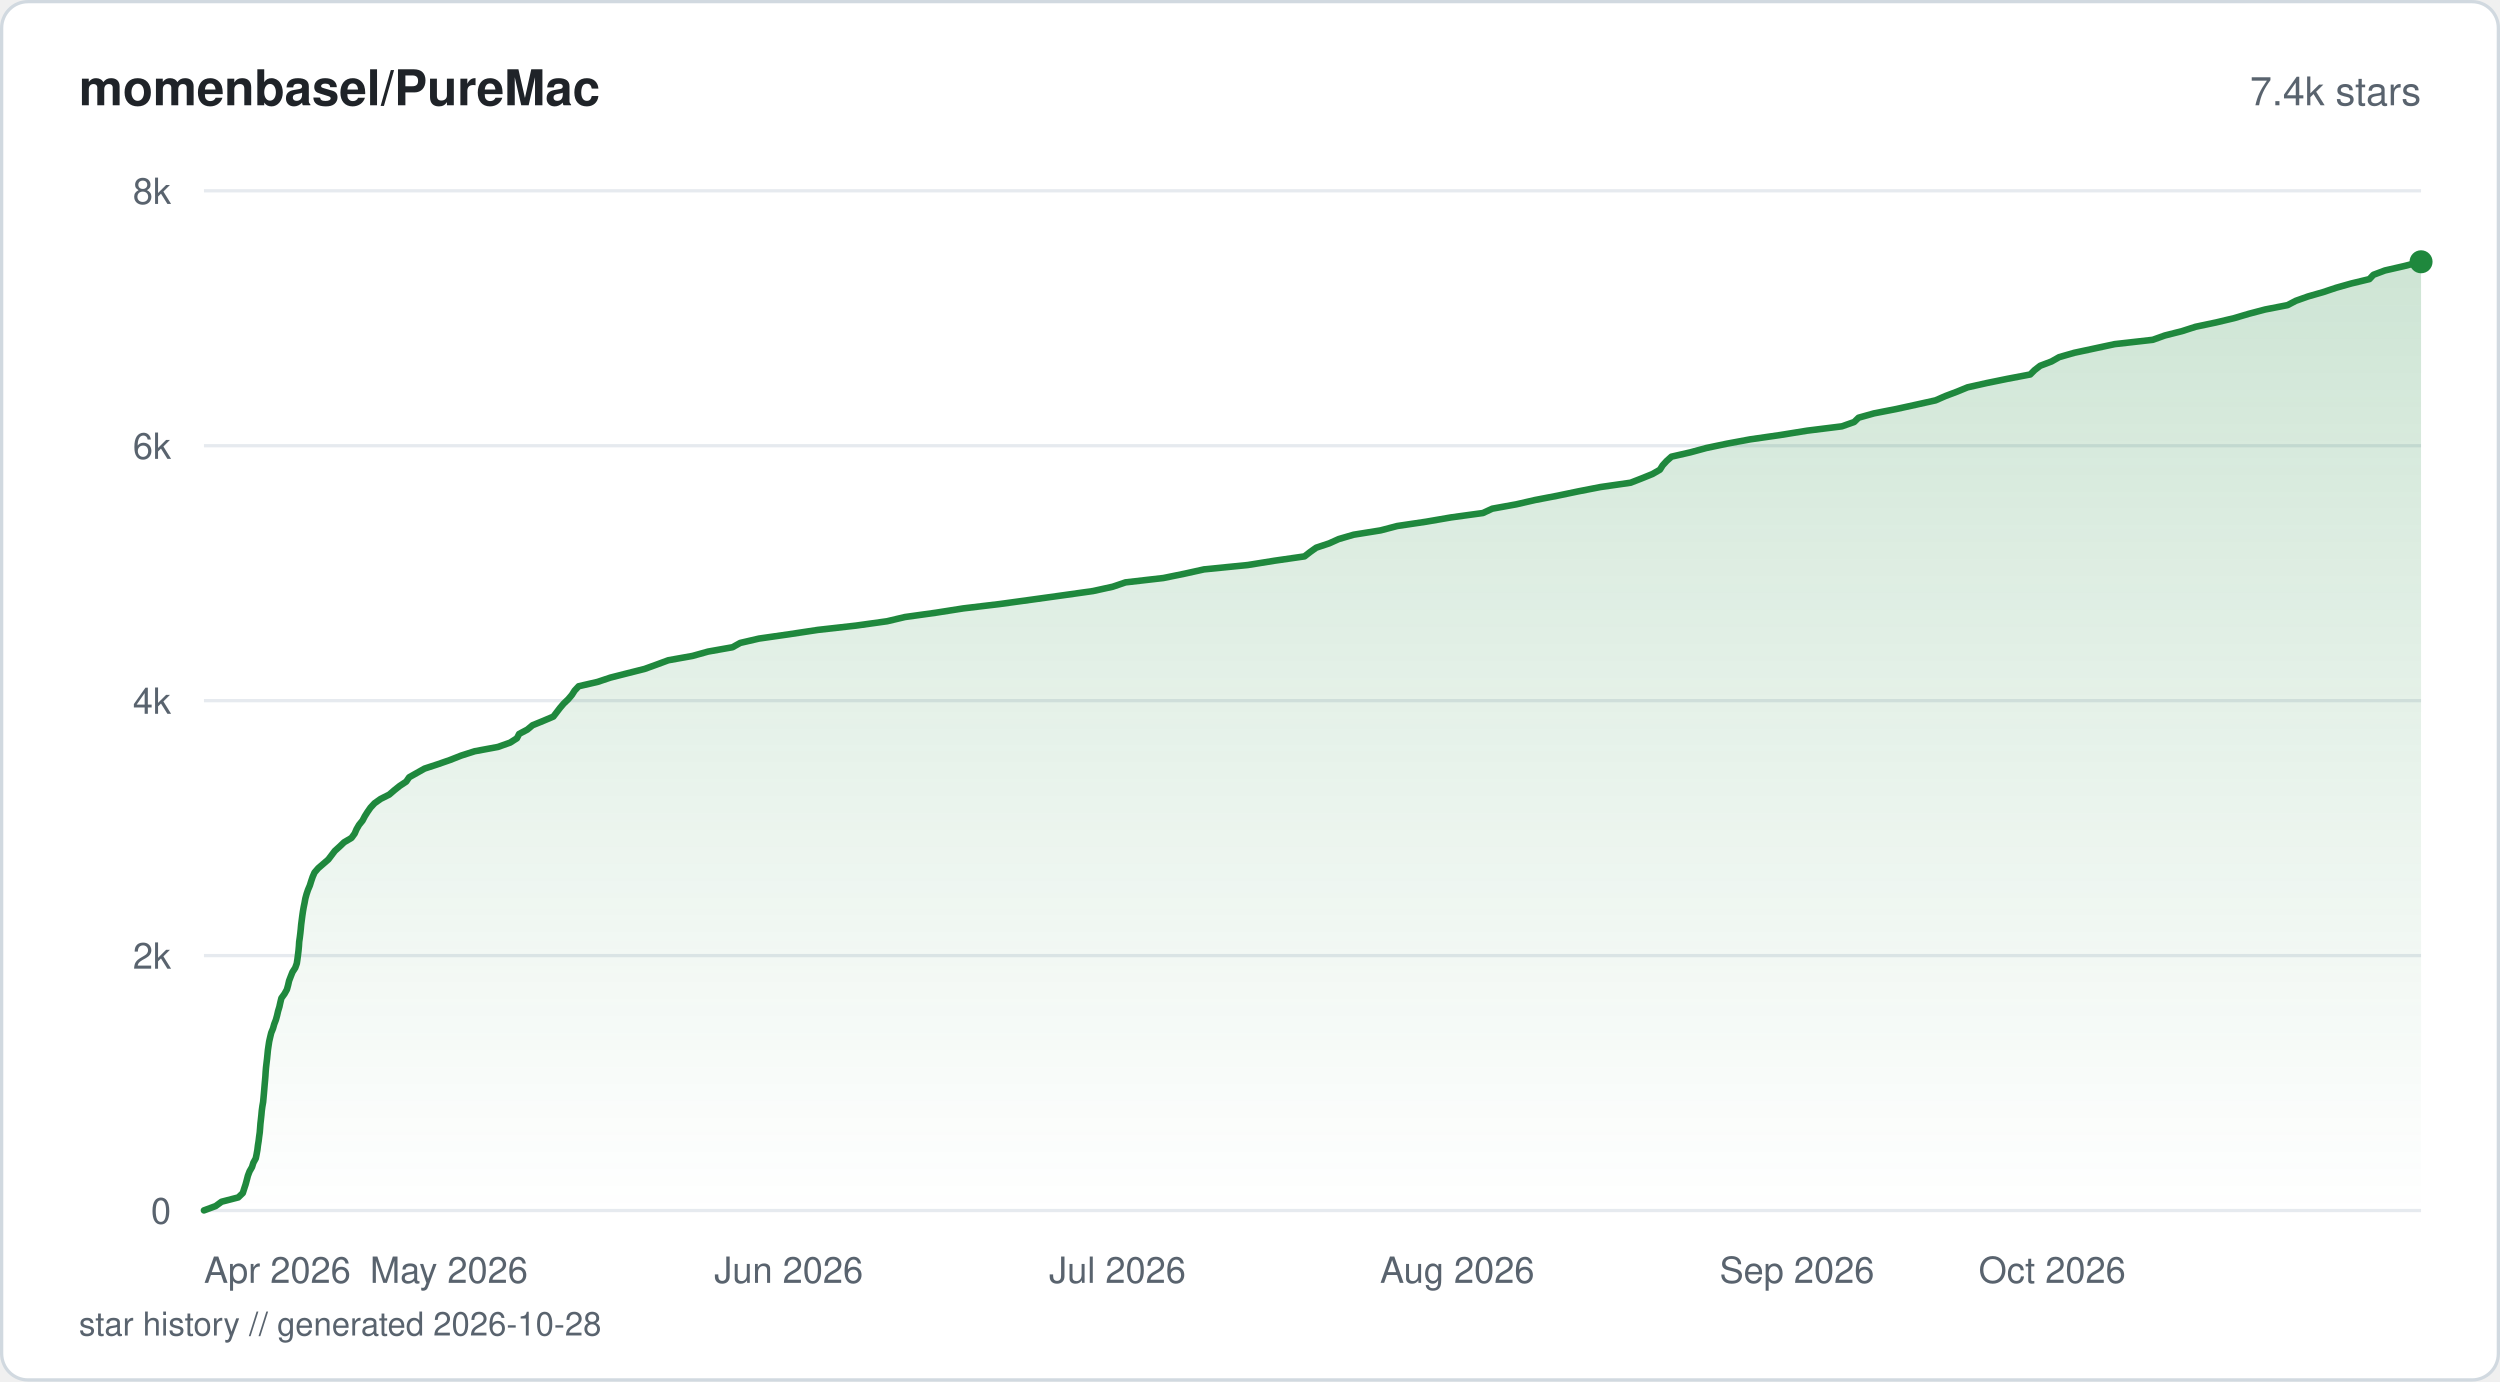
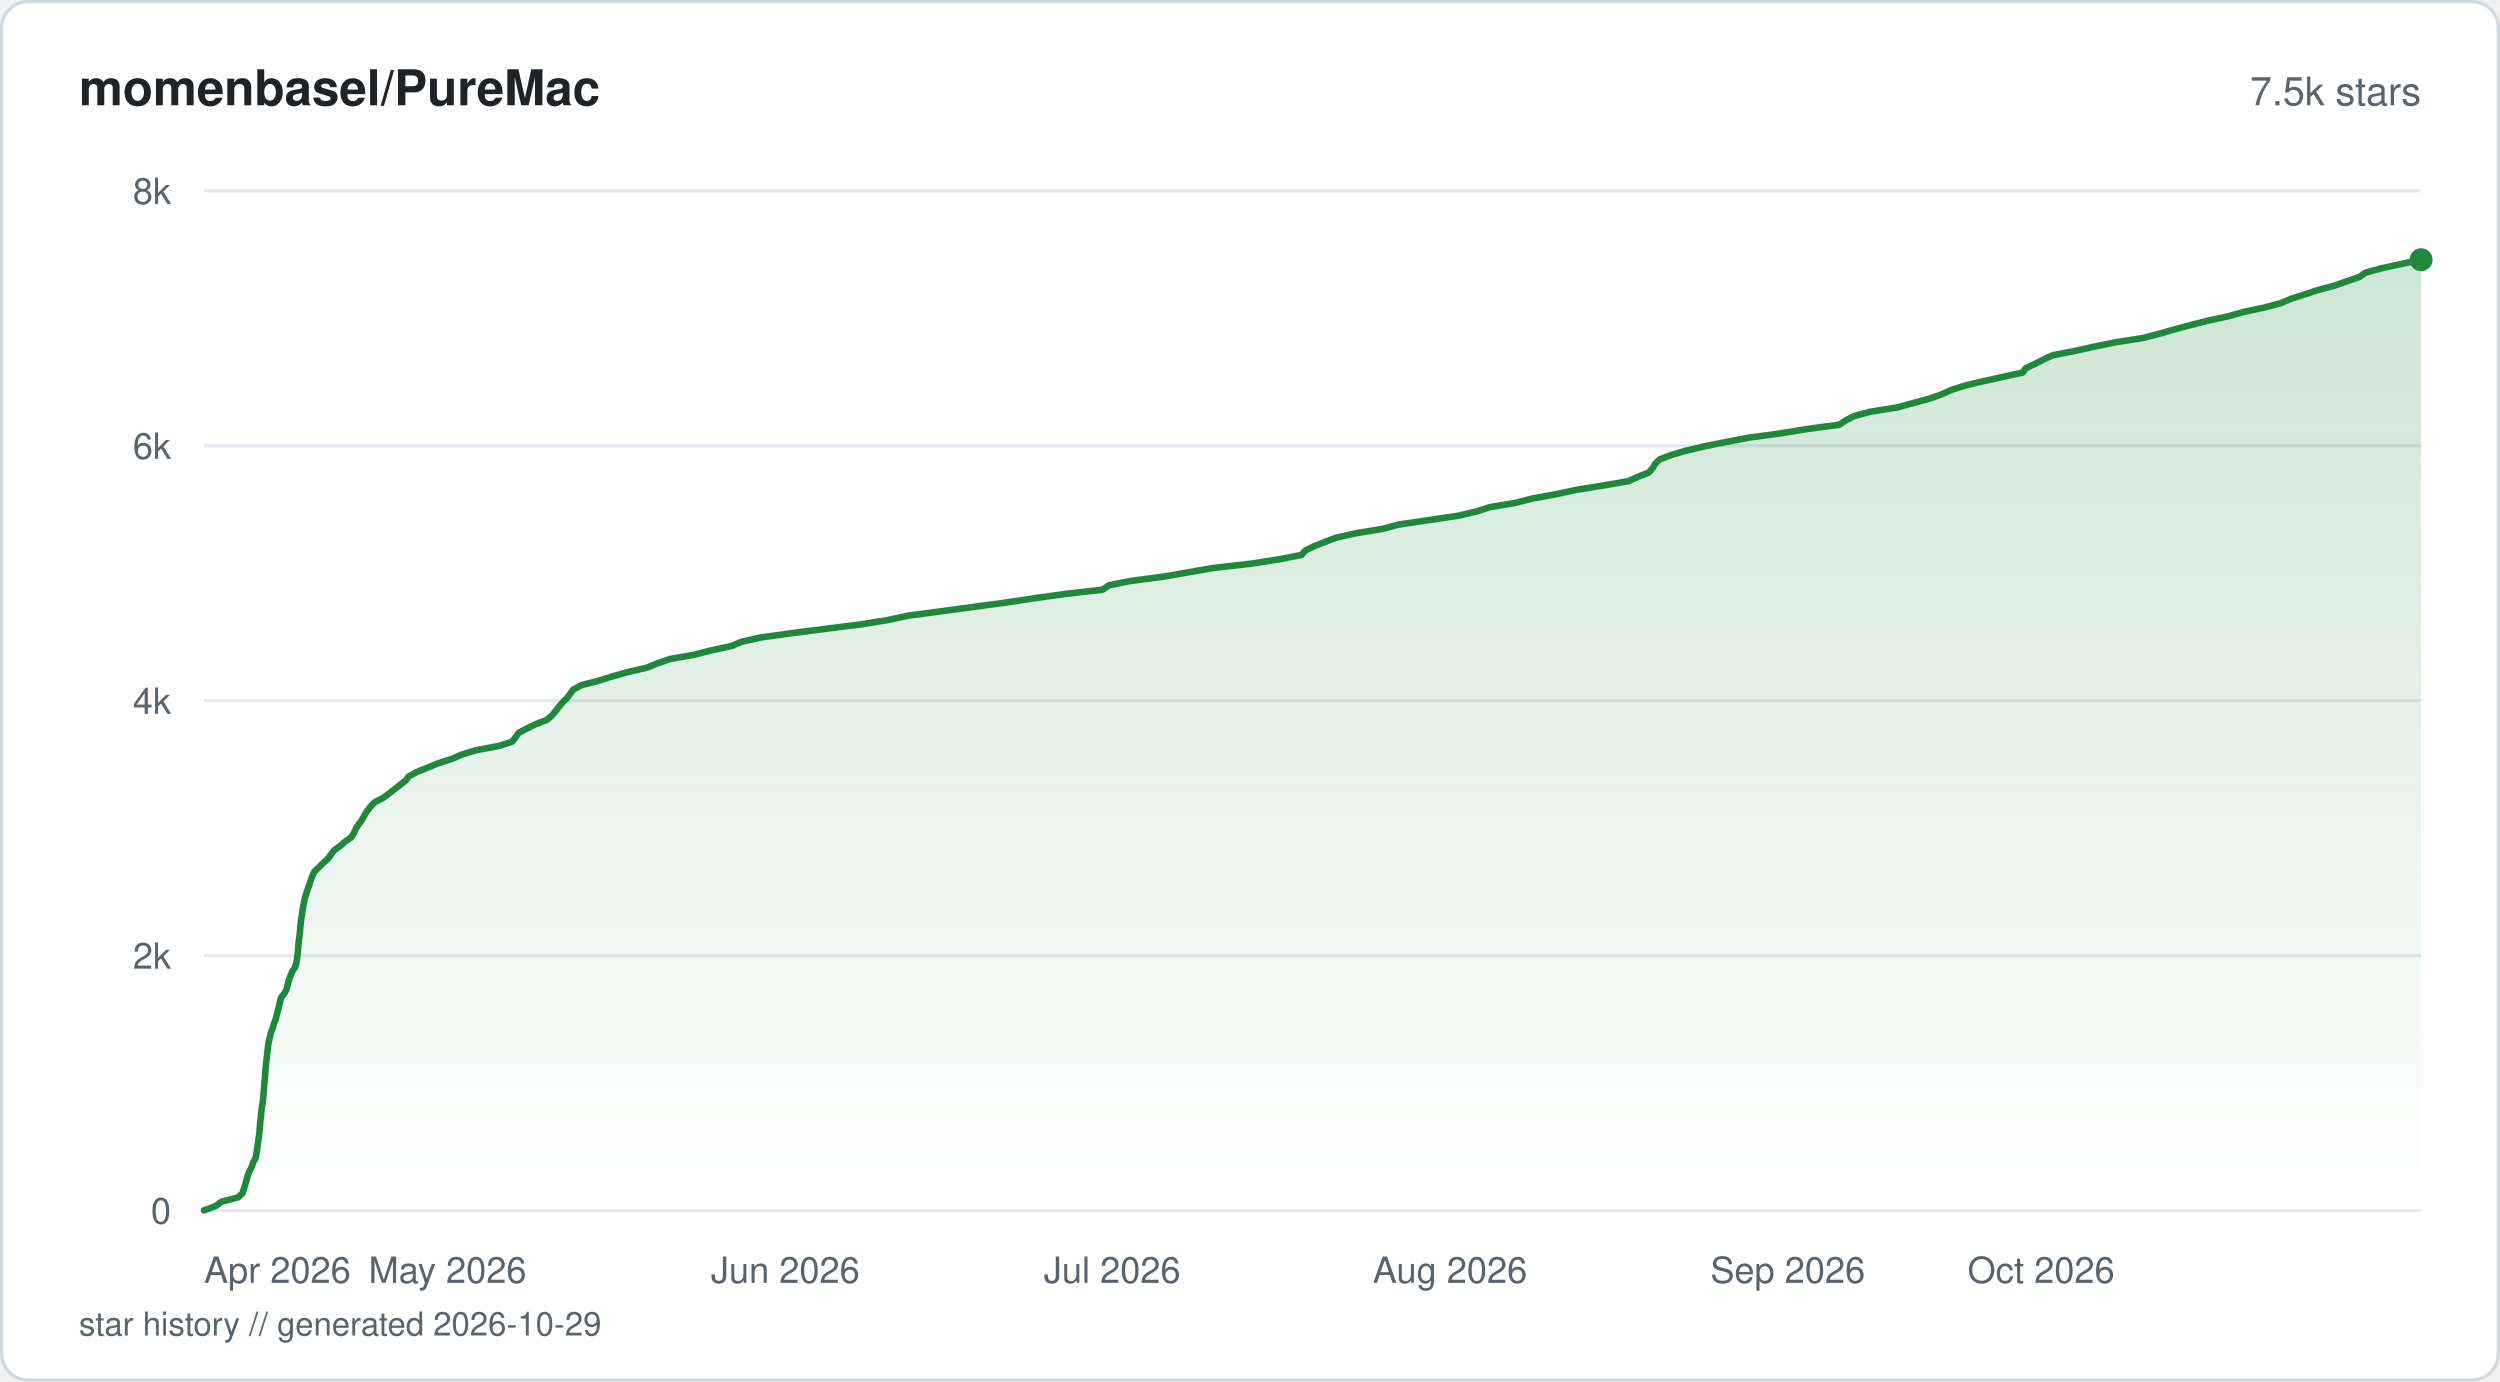
<svg xmlns="http://www.w3.org/2000/svg" viewBox="0 0 760 420" width="760" height="420" fill="none">
  <defs>
    <linearGradient id="fill-starhistorysvg" x1="0" y1="0" x2="0" y2="1">
      <stop offset="0%" stop-color="#1f883d" stop-opacity="0.22" />
      <stop offset="100%" stop-color="#1f883d" stop-opacity="0" />
    </linearGradient>
  </defs>
  <rect x="0.5" y="0.5" width="759" height="419" rx="8" fill="#ffffff" stroke="#d1d9e0" stroke-width="1" />
  <text x="24" y="32" fill="#1f2328" font-family="-apple-system, BlinkMacSystemFont, 'Segoe UI', Helvetica, Arial, sans-serif" font-size="15" font-weight="600">momenbasel/PureMac</text>
-   <text x="736" y="32" fill="#59636e" font-family="-apple-system, BlinkMacSystemFont, 'Segoe UI', Helvetica, Arial, sans-serif" font-size="12" text-anchor="end">7.4k stars</text>
+   <text x="736" y="32" fill="#59636e" font-family="-apple-system, BlinkMacSystemFont, 'Segoe UI', Helvetica, Arial, sans-serif" font-size="12" text-anchor="end">7.5k stars</text>
  <line x1="62" y1="368" x2="736" y2="368" stroke="#e6eaef" stroke-width="1" />
  <text x="52" y="372" fill="#59636e" font-family="-apple-system, BlinkMacSystemFont, 'Segoe UI', Helvetica, Arial, sans-serif" font-size="11" text-anchor="end">0</text>
  <line x1="62" y1="290.5" x2="736" y2="290.5" stroke="#e6eaef" stroke-width="1" />
  <text x="52" y="294.5" fill="#59636e" font-family="-apple-system, BlinkMacSystemFont, 'Segoe UI', Helvetica, Arial, sans-serif" font-size="11" text-anchor="end">2k</text>
  <line x1="62" y1="213" x2="736" y2="213" stroke="#e6eaef" stroke-width="1" />
  <text x="52" y="217" fill="#59636e" font-family="-apple-system, BlinkMacSystemFont, 'Segoe UI', Helvetica, Arial, sans-serif" font-size="11" text-anchor="end">4k</text>
  <line x1="62" y1="135.5" x2="736" y2="135.5" stroke="#e6eaef" stroke-width="1" />
  <text x="52" y="139.5" fill="#59636e" font-family="-apple-system, BlinkMacSystemFont, 'Segoe UI', Helvetica, Arial, sans-serif" font-size="11" text-anchor="end">6k</text>
  <line x1="62" y1="58" x2="736" y2="58" stroke="#e6eaef" stroke-width="1" />
  <text x="52" y="62" fill="#59636e" font-family="-apple-system, BlinkMacSystemFont, 'Segoe UI', Helvetica, Arial, sans-serif" font-size="11" text-anchor="end">8k</text>
-   <path d="M62 367.96 L65.57 366.64 L67.35 365.33 L72.44 364.01 L73.81 362.69 L74.23 361.37 L74.66 360.06 L75.02 358.74 L75.36 357.42 L75.86 356.1 L76.61 354.79 L77.02 353.47 L77.75 352.15 L78.02 350.83 L78.25 349.52 L78.41 348.2 L78.62 346.88 L78.78 345.56 L78.96 344.25 L79.07 342.93 L79.17 341.61 L79.32 340.29 L79.46 338.98 L79.58 337.66 L79.76 336.34 L79.99 335.02 L80.11 333.71 L80.23 332.39 L80.34 331.11 L80.45 329.79 L80.57 328.48 L80.68 327.16 L80.76 325.84 L80.87 324.52 L81.02 323.21 L81.18 321.89 L81.31 320.57 L81.44 319.25 L81.63 317.94 L81.83 316.62 L82.13 315.3 L82.45 313.98 L82.99 312.67 L83.36 311.35 L83.87 310.03 L84.23 308.71 L84.53 307.4 L84.93 306.08 L85.22 304.76 L85.54 303.44 L86.49 302.13 L87.22 300.81 L87.58 299.49 L87.88 298.17 L88.38 296.86 L88.9 295.54 L89.75 294.22 L90.22 292.9 L90.42 291.59 L90.59 290.27 L90.75 288.95 L90.87 287.63 L90.95 286.32 L91.14 285 L91.3 283.68 L91.44 282.36 L91.56 281.04 L91.73 279.73 L91.9 278.41 L92.09 277.09 L92.32 275.77 L92.59 274.46 L92.83 273.14 L93.19 271.82 L93.63 270.51 L94.19 269.19 L94.6 267.87 L95.05 266.55 L95.62 265.24 L96.76 263.92 L98.29 262.6 L99.82 261.28 L100.81 259.97 L101.78 258.69 L103.23 257.37 L104.61 256.05 L106.85 254.73 L107.81 253.42 L108.38 252.1 L109.14 250.78 L110.21 249.46 L110.89 248.15 L111.72 246.83 L112.64 245.51 L113.86 244.19 L115.7 242.88 L118.33 241.56 L119.86 240.24 L121.51 238.92 L123.49 237.61 L124.39 236.29 L126.73 234.97 L129.07 233.65 L133.06 232.34 L136.85 231.02 L140.19 229.7 L144.32 228.38 L151.38 227.07 L155.09 225.75 L157.15 224.43 L157.82 223.11 L160.31 221.8 L161.89 220.48 L165.12 219.16 L168.23 217.84 L169.23 216.53 L170.24 215.21 L171.36 213.89 L172.74 212.57 L173.85 211.26 L174.69 209.94 L175.92 208.62 L181.66 207.3 L185.57 205.99 L190.75 204.67 L195.98 203.35 L199.62 202.03 L203.17 200.72 L210.53 199.4 L215.26 198.08 L222.68 196.76 L225.03 195.45 L230.72 194.13 L239.92 192.81 L248.62 191.49 L260.25 190.18 L269.68 188.86 L275.1 187.58 L284.54 186.26 L292.86 184.95 L303.9 183.63 L313.5 182.31 L323 180.99 L332.27 179.68 L338.28 178.36 L342.16 177.04 L353.66 175.72 L360.12 174.4 L366.04 173.09 L379.32 171.77 L387.5 170.45 L396.57 169.14 L398.27 167.82 L400.12 166.5 L404.09 165.18 L406.99 163.87 L411.52 162.55 L419.72 161.23 L424.75 159.91 L433.53 158.6 L441.19 157.28 L450.8 155.96 L453.65 154.64 L460.93 153.32 L466.64 152.01 L473.51 150.69 L479.83 149.37 L486.55 148.06 L495.72 146.74 L499.1 145.42 L502.36 144.1 L504.62 142.79 L505.44 141.47 L506.65 140.15 L508.12 138.83 L513.88 137.51 L518.69 136.2 L524.98 134.88 L532.07 133.56 L541.18 132.25 L549.31 130.93 L559.92 129.61 L563.67 128.29 L565.01 126.98 L569.72 125.66 L576.49 124.34 L582.51 123.02 L588.41 121.71 L591.43 120.39 L594.93 119.07 L598.14 117.75 L603.99 116.44 L610.25 115.16 L617.19 113.84 L618.51 112.52 L620.21 111.2 L623.66 109.89 L625.99 108.57 L630.57 107.25 L636.74 105.93 L642.85 104.62 L654.45 103.3 L658.14 101.98 L663.36 100.66 L667.42 99.35 L673.66 98.03 L679.21 96.71 L683.66 95.39 L688.63 94.08 L695.42 92.76 L697.94 91.44 L701.65 90.12 L706.22 88.81 L710.16 87.49 L714.82 86.17 L720.3 84.85 L721.52 83.54 L725.03 82.22 L730.81 80.9 L736 79.58 L736 368 L62 368 Z" fill="url(#fill-starhistorysvg)" />
-   <path d="M62 367.96 L65.57 366.64 L67.35 365.33 L72.44 364.01 L73.81 362.69 L74.23 361.37 L74.66 360.06 L75.02 358.74 L75.36 357.42 L75.86 356.1 L76.61 354.79 L77.02 353.47 L77.75 352.15 L78.02 350.83 L78.25 349.52 L78.41 348.2 L78.62 346.88 L78.78 345.56 L78.96 344.25 L79.07 342.93 L79.17 341.61 L79.32 340.29 L79.46 338.98 L79.58 337.66 L79.76 336.34 L79.99 335.02 L80.11 333.71 L80.23 332.39 L80.34 331.11 L80.45 329.79 L80.57 328.48 L80.68 327.16 L80.76 325.84 L80.87 324.52 L81.02 323.21 L81.18 321.89 L81.31 320.57 L81.44 319.25 L81.63 317.94 L81.83 316.62 L82.13 315.3 L82.45 313.98 L82.99 312.67 L83.36 311.35 L83.87 310.03 L84.23 308.71 L84.53 307.4 L84.93 306.08 L85.22 304.76 L85.54 303.44 L86.49 302.13 L87.22 300.81 L87.58 299.49 L87.88 298.17 L88.38 296.86 L88.9 295.54 L89.75 294.22 L90.22 292.9 L90.42 291.59 L90.59 290.27 L90.75 288.95 L90.87 287.63 L90.95 286.32 L91.14 285 L91.3 283.68 L91.44 282.36 L91.56 281.04 L91.73 279.73 L91.9 278.41 L92.09 277.09 L92.32 275.77 L92.59 274.46 L92.83 273.14 L93.19 271.82 L93.63 270.51 L94.19 269.19 L94.6 267.87 L95.05 266.55 L95.62 265.24 L96.76 263.92 L98.29 262.6 L99.82 261.28 L100.81 259.97 L101.78 258.69 L103.23 257.37 L104.61 256.05 L106.85 254.73 L107.81 253.42 L108.38 252.1 L109.14 250.78 L110.21 249.46 L110.89 248.15 L111.72 246.83 L112.64 245.51 L113.86 244.19 L115.7 242.88 L118.33 241.56 L119.86 240.24 L121.51 238.92 L123.49 237.61 L124.39 236.29 L126.73 234.97 L129.07 233.65 L133.06 232.34 L136.85 231.02 L140.19 229.7 L144.32 228.38 L151.38 227.07 L155.09 225.75 L157.15 224.43 L157.82 223.11 L160.31 221.8 L161.89 220.48 L165.12 219.16 L168.23 217.84 L169.23 216.53 L170.24 215.21 L171.36 213.89 L172.74 212.57 L173.85 211.26 L174.69 209.94 L175.92 208.62 L181.66 207.3 L185.57 205.99 L190.75 204.67 L195.98 203.35 L199.62 202.03 L203.17 200.72 L210.53 199.4 L215.26 198.08 L222.68 196.76 L225.03 195.45 L230.72 194.13 L239.92 192.81 L248.62 191.49 L260.25 190.18 L269.68 188.86 L275.1 187.58 L284.54 186.26 L292.86 184.95 L303.9 183.63 L313.5 182.31 L323 180.99 L332.27 179.68 L338.28 178.36 L342.16 177.04 L353.66 175.72 L360.12 174.4 L366.04 173.09 L379.32 171.77 L387.5 170.45 L396.57 169.14 L398.27 167.82 L400.12 166.5 L404.09 165.18 L406.99 163.87 L411.52 162.55 L419.72 161.23 L424.75 159.91 L433.53 158.6 L441.19 157.28 L450.8 155.96 L453.65 154.64 L460.93 153.32 L466.64 152.01 L473.51 150.69 L479.83 149.37 L486.55 148.06 L495.72 146.74 L499.1 145.42 L502.36 144.1 L504.62 142.79 L505.44 141.47 L506.65 140.15 L508.12 138.83 L513.88 137.51 L518.69 136.2 L524.98 134.88 L532.07 133.56 L541.18 132.25 L549.31 130.93 L559.92 129.61 L563.67 128.29 L565.01 126.98 L569.72 125.66 L576.49 124.34 L582.51 123.02 L588.41 121.71 L591.43 120.39 L594.93 119.07 L598.14 117.75 L603.99 116.44 L610.25 115.16 L617.19 113.84 L618.51 112.52 L620.21 111.2 L623.66 109.89 L625.99 108.57 L630.57 107.25 L636.74 105.93 L642.85 104.62 L654.45 103.3 L658.14 101.98 L663.36 100.66 L667.42 99.35 L673.66 98.03 L679.21 96.71 L683.66 95.39 L688.63 94.08 L695.42 92.76 L697.94 91.44 L701.65 90.12 L706.22 88.81 L710.16 87.49 L714.82 86.17 L720.3 84.85 L721.52 83.54 L725.03 82.22 L730.81 80.9 L736 79.58" stroke="#1f883d" stroke-width="2" stroke-linejoin="round" stroke-linecap="round" fill="none" />
-   <circle cx="736" cy="79.58" r="3.5" fill="#1f883d" />
+   <path d="M62 367.96 L65.55 366.64 L67.32 365.33 L72.38 364.01 L73.74 362.69 L74.16 361.37 L74.58 360.06 L74.94 358.74 L75.29 357.42 L75.78 356.1 L76.53 354.75 L76.94 353.43 L77.67 352.11 L77.94 350.8 L78.16 349.48 L78.32 348.16 L78.53 346.84 L78.69 345.53 L78.86 344.21 L78.97 342.89 L79.07 341.57 L79.22 340.26 L79.36 338.94 L79.48 337.62 L79.66 336.3 L79.89 334.99 L80.01 333.67 L80.12 332.35 L80.25 330.99 L80.35 329.68 L80.47 328.36 L80.57 327.04 L80.66 325.72 L80.78 324.41 L80.91 323.09 L81.08 321.77 L81.21 320.45 L81.34 319.14 L81.52 317.82 L81.73 316.5 L82.06 315.18 L82.38 313.87 L82.91 312.55 L83.26 311.23 L83.77 309.91 L84.12 308.6 L84.46 307.24 L84.83 305.92 L85.1 304.61 L85.44 303.29 L86.47 301.97 L87.16 300.65 L87.46 299.33 L87.8 298.02 L88.3 296.7 L88.83 295.38 L89.7 294.07 L90.09 292.75 L90.28 291.43 L90.48 290.11 L90.6 288.8 L90.71 287.48 L90.81 286.16 L90.99 284.84 L91.15 283.49 L91.28 282.17 L91.4 280.85 L91.56 279.53 L91.77 278.22 L91.95 276.9 L92.16 275.58 L92.44 274.26 L92.7 272.95 L93.09 271.63 L93.55 270.31 L94.05 268.99 L94.45 267.68 L94.93 266.36 L95.51 265.04 L96.88 263.72 L98.18 262.41 L99.68 261.09 L100.6 259.77 L101.66 258.42 L103.51 257.1 L104.99 255.78 L106.87 254.46 L107.64 253.15 L108.21 251.83 L109.08 250.51 L110.09 249.19 L110.78 247.88 L111.59 246.56 L112.61 245.24 L113.85 243.92 L116.39 242.61 L118.16 241.29 L119.89 239.97 L121.55 238.65 L123.28 237.34 L124.24 236.02 L126.82 234.66 L130.01 233.34 L133.23 232.03 L137.34 230.71 L140.39 229.39 L144.66 228.07 L151.73 226.76 L155.74 225.44 L156.73 224.12 L157.64 222.8 L160.12 221.49 L162.8 220.17 L166.22 218.85 L167.78 217.53 L168.86 216.22 L169.88 214.9 L170.96 213.58 L172.32 212.26 L173.35 210.91 L174.27 209.59 L176.81 208.27 L181.92 206.96 L186.09 205.64 L190.78 204.32 L196.52 203 L199.78 201.69 L203.51 200.37 L210.98 199.05 L216.17 197.73 L222.27 196.42 L225.42 195.1 L231.35 193.78 L240.88 192.46 L251.05 191.15 L261.57 189.83 L269.81 188.51 L276.15 187.15 L286.02 185.84 L295.75 184.52 L305.61 183.2 L314.33 181.88 L323.78 180.57 L335.2 179.25 L337.12 177.93 L343.63 176.61 L353.7 175.3 L361.23 173.98 L368.85 172.66 L380.45 171.34 L388.87 170.03 L395.63 168.71 L396.78 167.39 L399.41 166.07 L402.75 164.76 L406.2 163.44 L412.34 162.08 L420.34 160.77 L425.22 159.45 L434.21 158.13 L443.12 156.81 L448.86 155.5 L452.86 154.18 L460.73 152.86 L465.88 151.54 L473.08 150.23 L479.26 148.91 L487.39 147.59 L495.07 146.27 L497.94 144.95 L501.23 143.64 L502.41 142.32 L503.15 141 L504.5 139.68 L507.99 138.33 L512.5 137.01 L518.1 135.69 L524.63 134.38 L531.57 133.06 L541.29 131.74 L549.38 130.42 L559.15 129.11 L561.13 127.79 L563.68 126.47 L568.63 125.15 L576.89 123.84 L581.59 122.52 L586.55 121.2 L590.26 119.88 L593.11 118.57 L597.25 117.25 L602.72 115.93 L608.92 114.57 L614.94 113.26 L615.82 111.94 L618.62 110.62 L621.19 109.31 L624.06 107.99 L630.83 106.67 L636.81 105.35 L643.26 104.03 L651.64 102.72 L656.63 101.4 L661.24 100.08 L666.18 98.76 L671.33 97.45 L677.49 96.13 L682.12 94.81 L688.33 93.5 L693.28 92.18 L696.53 90.82 L700.65 89.5 L704.59 88.19 L709.53 86.87 L713.34 85.55 L717.19 84.23 L719.06 82.92 L723.83 81.6 L729.83 80.28 L736 78.96 L736 368 L62 368 Z" fill="url(#fill-starhistorysvg)" />
+   <path d="M62 367.96 L65.55 366.64 L67.32 365.33 L72.38 364.01 L73.74 362.69 L74.16 361.37 L74.58 360.06 L74.94 358.74 L75.29 357.42 L75.78 356.1 L76.53 354.75 L76.94 353.43 L77.67 352.11 L77.94 350.8 L78.16 349.48 L78.32 348.16 L78.53 346.84 L78.69 345.53 L78.86 344.21 L78.97 342.89 L79.07 341.57 L79.22 340.26 L79.36 338.94 L79.48 337.62 L79.66 336.3 L79.89 334.99 L80.01 333.67 L80.12 332.35 L80.25 330.99 L80.35 329.68 L80.47 328.36 L80.57 327.04 L80.66 325.72 L80.78 324.41 L80.91 323.09 L81.08 321.77 L81.21 320.45 L81.34 319.14 L81.52 317.82 L81.73 316.5 L82.06 315.18 L82.38 313.87 L82.91 312.55 L83.26 311.23 L83.77 309.91 L84.12 308.6 L84.46 307.24 L84.83 305.92 L85.1 304.61 L85.44 303.29 L86.47 301.97 L87.16 300.65 L87.46 299.33 L87.8 298.02 L88.3 296.7 L88.83 295.38 L89.7 294.07 L90.09 292.75 L90.28 291.43 L90.48 290.11 L90.6 288.8 L90.71 287.48 L90.81 286.16 L90.99 284.84 L91.15 283.49 L91.28 282.17 L91.4 280.85 L91.56 279.53 L91.77 278.22 L91.95 276.9 L92.16 275.58 L92.44 274.26 L92.7 272.95 L93.09 271.63 L93.55 270.31 L94.05 268.99 L94.45 267.68 L94.93 266.36 L95.51 265.04 L96.88 263.72 L98.18 262.41 L99.68 261.09 L100.6 259.77 L101.66 258.42 L103.51 257.1 L104.99 255.78 L106.87 254.46 L107.64 253.15 L108.21 251.83 L109.08 250.51 L110.09 249.19 L110.78 247.88 L111.59 246.56 L112.61 245.24 L113.85 243.92 L116.39 242.61 L118.16 241.29 L119.89 239.97 L121.55 238.65 L123.28 237.34 L124.24 236.02 L126.82 234.66 L130.01 233.34 L133.23 232.03 L137.34 230.71 L140.39 229.39 L144.66 228.07 L151.73 226.76 L155.74 225.44 L156.73 224.12 L157.64 222.8 L160.12 221.49 L162.8 220.17 L166.22 218.85 L167.78 217.53 L168.86 216.22 L169.88 214.9 L170.96 213.58 L172.32 212.26 L173.35 210.91 L174.27 209.59 L176.81 208.27 L181.92 206.96 L186.09 205.64 L190.78 204.32 L196.52 203 L199.78 201.69 L203.51 200.37 L210.98 199.05 L216.17 197.73 L222.27 196.42 L225.42 195.1 L231.35 193.78 L240.88 192.46 L251.05 191.15 L261.57 189.83 L269.81 188.51 L276.15 187.15 L286.02 185.84 L295.75 184.52 L305.61 183.2 L314.33 181.88 L323.78 180.57 L335.2 179.25 L337.12 177.93 L343.63 176.61 L353.7 175.3 L361.23 173.98 L368.85 172.66 L380.45 171.34 L388.87 170.03 L395.63 168.71 L396.78 167.39 L399.41 166.07 L402.75 164.76 L406.2 163.44 L412.34 162.08 L420.34 160.77 L425.22 159.45 L434.21 158.13 L443.12 156.81 L448.86 155.5 L452.86 154.18 L460.73 152.86 L465.88 151.54 L473.08 150.23 L479.26 148.91 L487.39 147.59 L495.07 146.27 L497.94 144.95 L501.23 143.64 L502.41 142.32 L503.15 141 L504.5 139.68 L507.99 138.33 L512.5 137.01 L518.1 135.69 L524.63 134.38 L531.57 133.06 L541.29 131.74 L549.38 130.42 L559.15 129.11 L561.13 127.79 L563.68 126.47 L568.63 125.15 L576.89 123.84 L581.59 122.52 L586.55 121.2 L590.26 119.88 L593.11 118.57 L597.25 117.25 L602.72 115.93 L608.92 114.57 L614.94 113.26 L615.82 111.94 L618.62 110.62 L621.19 109.31 L624.06 107.99 L630.83 106.67 L636.81 105.35 L643.26 104.03 L651.64 102.72 L656.63 101.4 L661.24 100.08 L666.18 98.76 L671.33 97.45 L677.49 96.13 L682.12 94.81 L688.33 93.5 L693.28 92.18 L696.53 90.82 L700.65 89.5 L704.59 88.19 L709.53 86.87 L713.34 85.55 L717.19 84.23 L719.06 82.92 L723.83 81.6 L729.83 80.28 L736 78.96" stroke="#1f883d" stroke-width="2" stroke-linejoin="round" stroke-linecap="round" fill="none" />
+   <circle cx="736" cy="78.96" r="3.5" fill="#1f883d" />
  <text x="62" y="390" fill="#59636e" font-family="-apple-system, BlinkMacSystemFont, 'Segoe UI', Helvetica, Arial, sans-serif" font-size="11" text-anchor="start">Apr 2026</text>
-   <text x="136.47" y="390" fill="#59636e" font-family="-apple-system, BlinkMacSystemFont, 'Segoe UI', Helvetica, Arial, sans-serif" font-size="11" text-anchor="middle">May 2026</text>
-   <text x="239.76" y="390" fill="#59636e" font-family="-apple-system, BlinkMacSystemFont, 'Segoe UI', Helvetica, Arial, sans-serif" font-size="11" text-anchor="middle">Jun 2026</text>
-   <text x="339.71" y="390" fill="#59636e" font-family="-apple-system, BlinkMacSystemFont, 'Segoe UI', Helvetica, Arial, sans-serif" font-size="11" text-anchor="middle">Jul 2026</text>
-   <text x="442.99" y="390" fill="#59636e" font-family="-apple-system, BlinkMacSystemFont, 'Segoe UI', Helvetica, Arial, sans-serif" font-size="11" text-anchor="middle">Aug 2026</text>
-   <text x="546.27" y="390" fill="#59636e" font-family="-apple-system, BlinkMacSystemFont, 'Segoe UI', Helvetica, Arial, sans-serif" font-size="11" text-anchor="middle">Sep 2026</text>
-   <text x="646.22" y="390" fill="#59636e" font-family="-apple-system, BlinkMacSystemFont, 'Segoe UI', Helvetica, Arial, sans-serif" font-size="11" text-anchor="end">Oct 2026</text>
-   <text x="24" y="406" fill="#59636e" font-family="-apple-system, BlinkMacSystemFont, 'Segoe UI', Helvetica, Arial, sans-serif" font-size="10">star history // generated 2026-10-28</text>
+   <text x="136.04" y="390" fill="#59636e" font-family="-apple-system, BlinkMacSystemFont, 'Segoe UI', Helvetica, Arial, sans-serif" font-size="11" text-anchor="middle">May 2026</text>
+   <text x="238.73" y="390" fill="#59636e" font-family="-apple-system, BlinkMacSystemFont, 'Segoe UI', Helvetica, Arial, sans-serif" font-size="11" text-anchor="middle">Jun 2026</text>
+   <text x="338.1" y="390" fill="#59636e" font-family="-apple-system, BlinkMacSystemFont, 'Segoe UI', Helvetica, Arial, sans-serif" font-size="11" text-anchor="middle">Jul 2026</text>
+   <text x="440.79" y="390" fill="#59636e" font-family="-apple-system, BlinkMacSystemFont, 'Segoe UI', Helvetica, Arial, sans-serif" font-size="11" text-anchor="middle">Aug 2026</text>
+   <text x="543.48" y="390" fill="#59636e" font-family="-apple-system, BlinkMacSystemFont, 'Segoe UI', Helvetica, Arial, sans-serif" font-size="11" text-anchor="middle">Sep 2026</text>
+   <text x="642.85" y="390" fill="#59636e" font-family="-apple-system, BlinkMacSystemFont, 'Segoe UI', Helvetica, Arial, sans-serif" font-size="11" text-anchor="end">Oct 2026</text>
+   <text x="24" y="406" fill="#59636e" font-family="-apple-system, BlinkMacSystemFont, 'Segoe UI', Helvetica, Arial, sans-serif" font-size="10">star history // generated 2026-10-29</text>
</svg>
